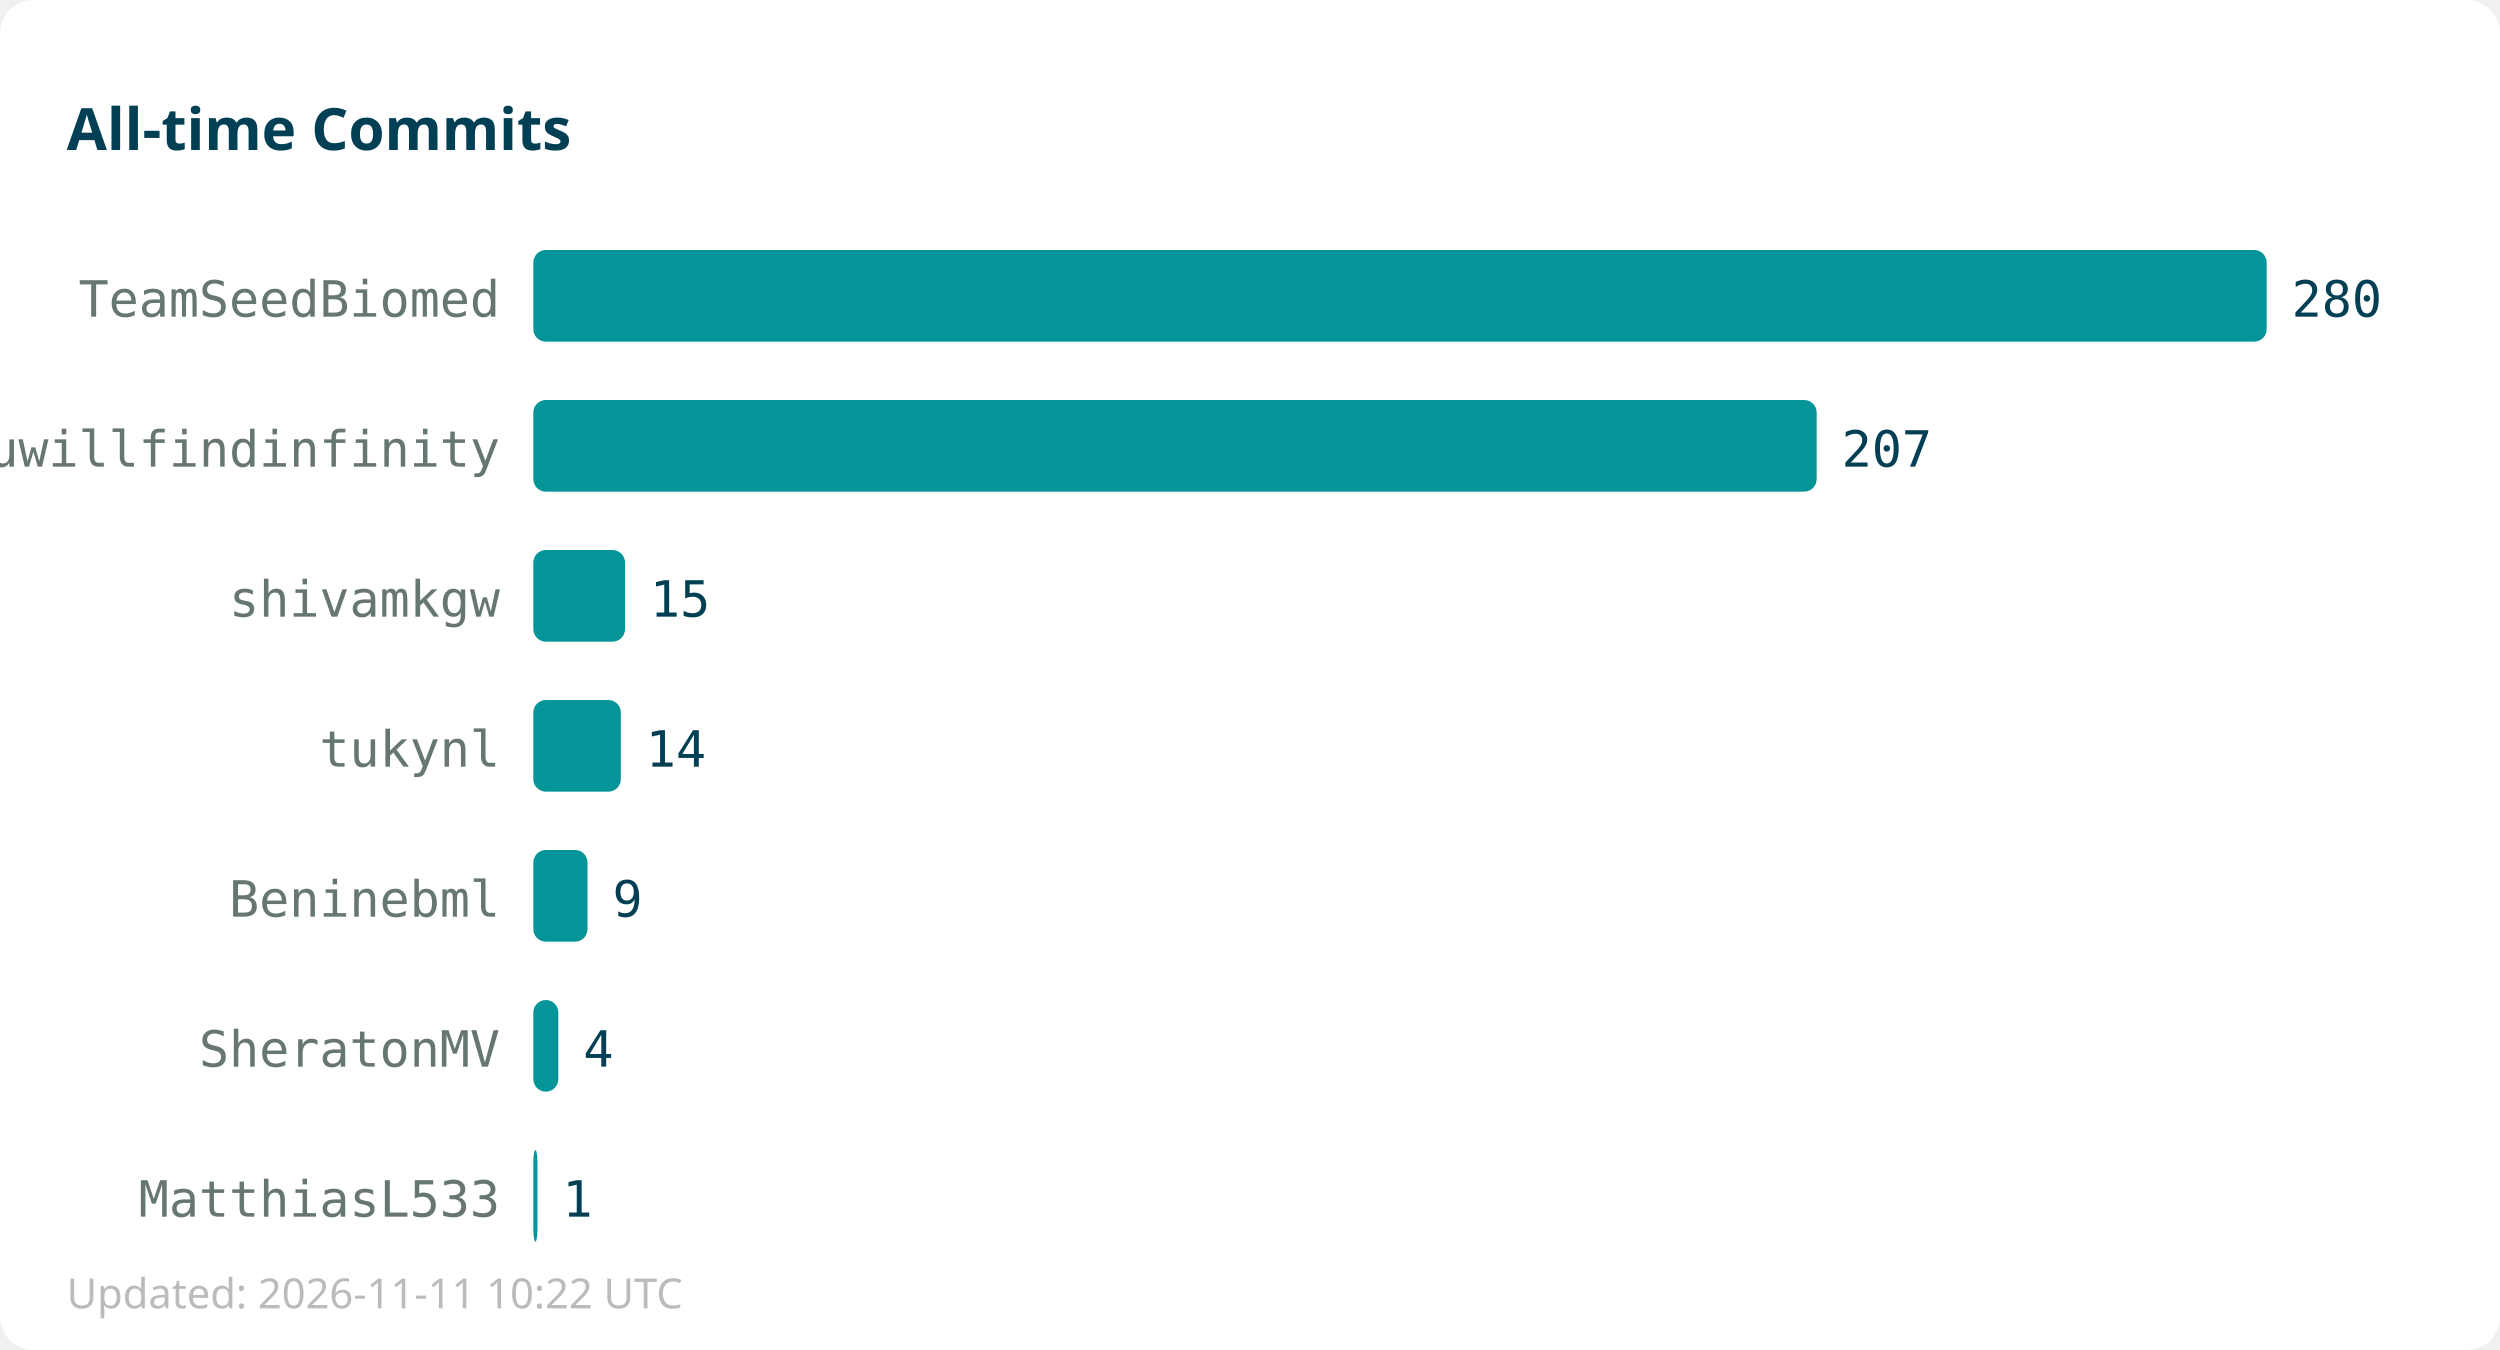
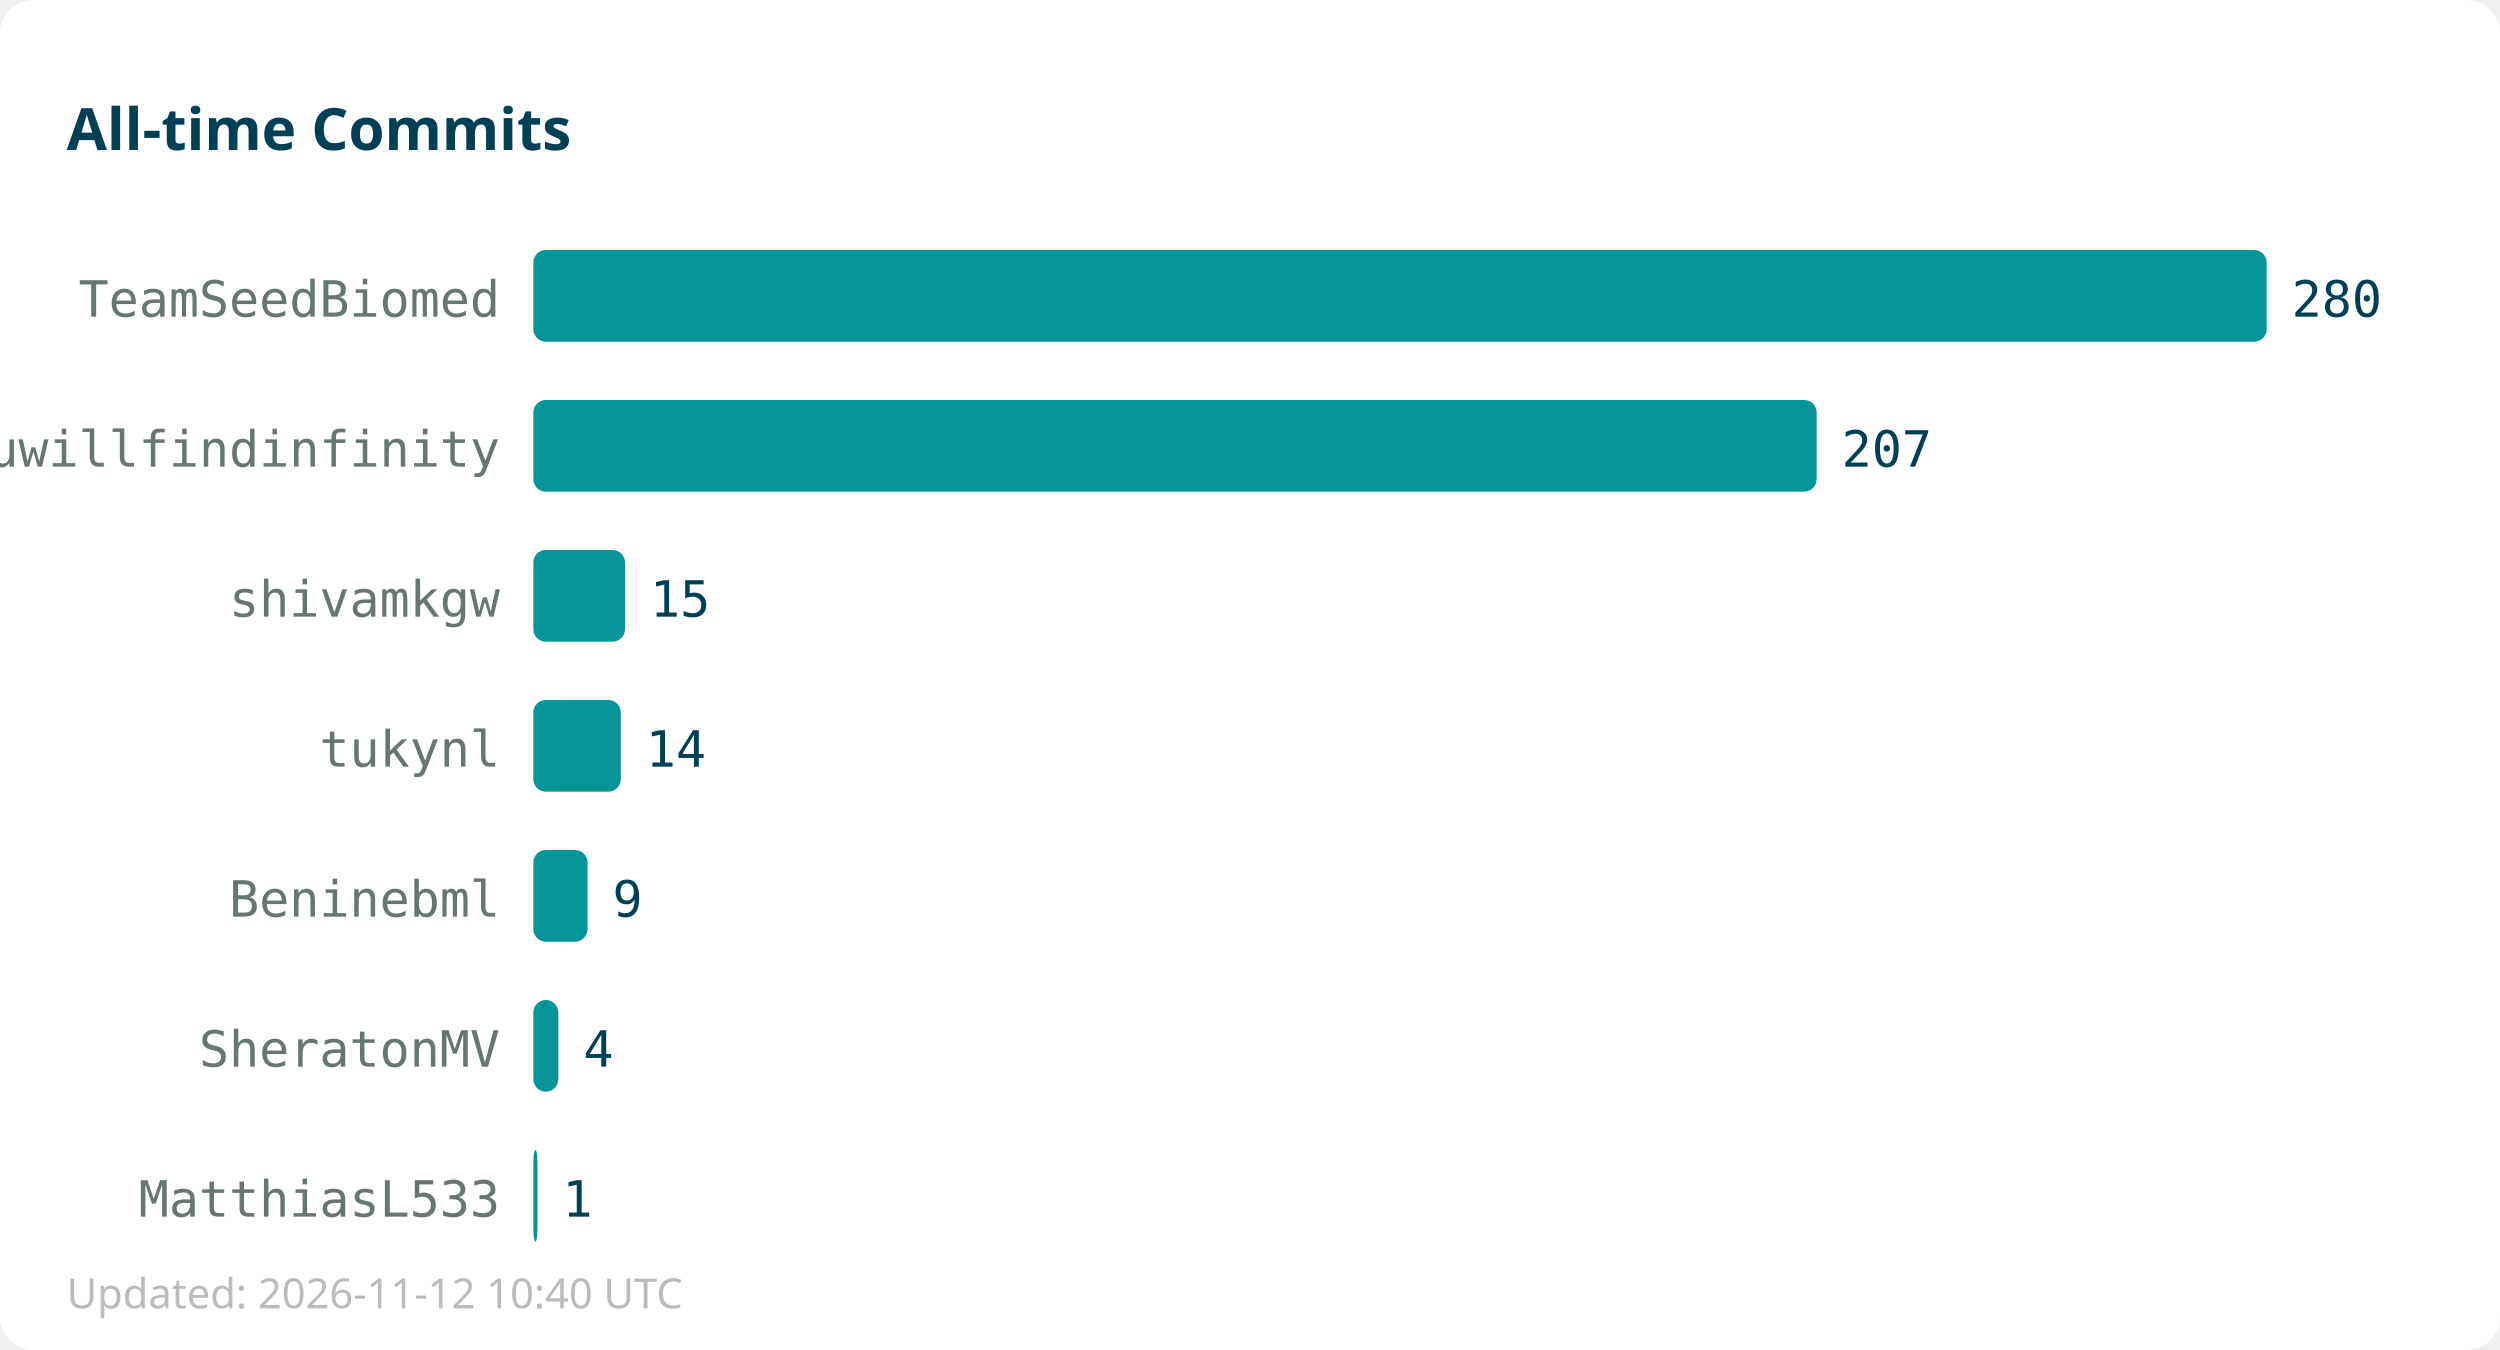
<svg xmlns="http://www.w3.org/2000/svg" width="600" height="324">
  <rect width="600" height="324" fill="#ffffff" rx="8" />
  <text x="16" y="36" font-family="sans-serif" font-size="14" font-weight="bold" fill="#013f54">All-time Commits</text>
  <text x="120" y="76" text-anchor="end" font-family="monospace" font-size="12" fill="#667672">TeamSeedBiomed</text>
  <rect x="128" y="60" width="416" height="22" fill="#059598" rx="3" />
  <text x="550" y="76" font-family="monospace" font-size="12" fill="#013f54">280</text>
  <text x="120" y="112" text-anchor="end" font-family="monospace" font-size="12" fill="#667672">youwillfindinfinity</text>
  <rect x="128" y="96" width="308" height="22" fill="#059598" rx="3" />
  <text x="442" y="112" font-family="monospace" font-size="12" fill="#013f54">207</text>
  <text x="120" y="148" text-anchor="end" font-family="monospace" font-size="12" fill="#667672">shivamkgw</text>
  <rect x="128" y="132" width="22" height="22" fill="#059598" rx="3" />
  <text x="156" y="148" font-family="monospace" font-size="12" fill="#013f54">15</text>
  <text x="120" y="184" text-anchor="end" font-family="monospace" font-size="12" fill="#667672">tukynl</text>
  <rect x="128" y="168" width="21" height="22" fill="#059598" rx="3" />
  <text x="155" y="184" font-family="monospace" font-size="12" fill="#013f54">14</text>
  <text x="120" y="220" text-anchor="end" font-family="monospace" font-size="12" fill="#667672">Beninebml</text>
  <rect x="128" y="204" width="13" height="22" fill="#059598" rx="3" />
  <text x="147" y="220" font-family="monospace" font-size="12" fill="#013f54">9</text>
  <text x="120" y="256" text-anchor="end" font-family="monospace" font-size="12" fill="#667672">SheratonMV</text>
  <rect x="128" y="240" width="6" height="22" fill="#059598" rx="3" />
  <text x="140" y="256" font-family="monospace" font-size="12" fill="#013f54">4</text>
  <text x="120" y="292" text-anchor="end" font-family="monospace" font-size="12" fill="#667672">MatthiasL533</text>
  <rect x="128" y="276" width="1" height="22" fill="#059598" rx="3" />
  <text x="135" y="292" font-family="monospace" font-size="12" fill="#013f54">1</text>
-   <text x="16" y="314" font-family="sans-serif" font-size="10" fill="#bbbbbb">Updated: 2026-11-11 10:22 UTC</text>
+   <text x="16" y="314" font-family="sans-serif" font-size="10" fill="#bbbbbb">Updated: 2026-11-12 10:40 UTC</text>
</svg>
